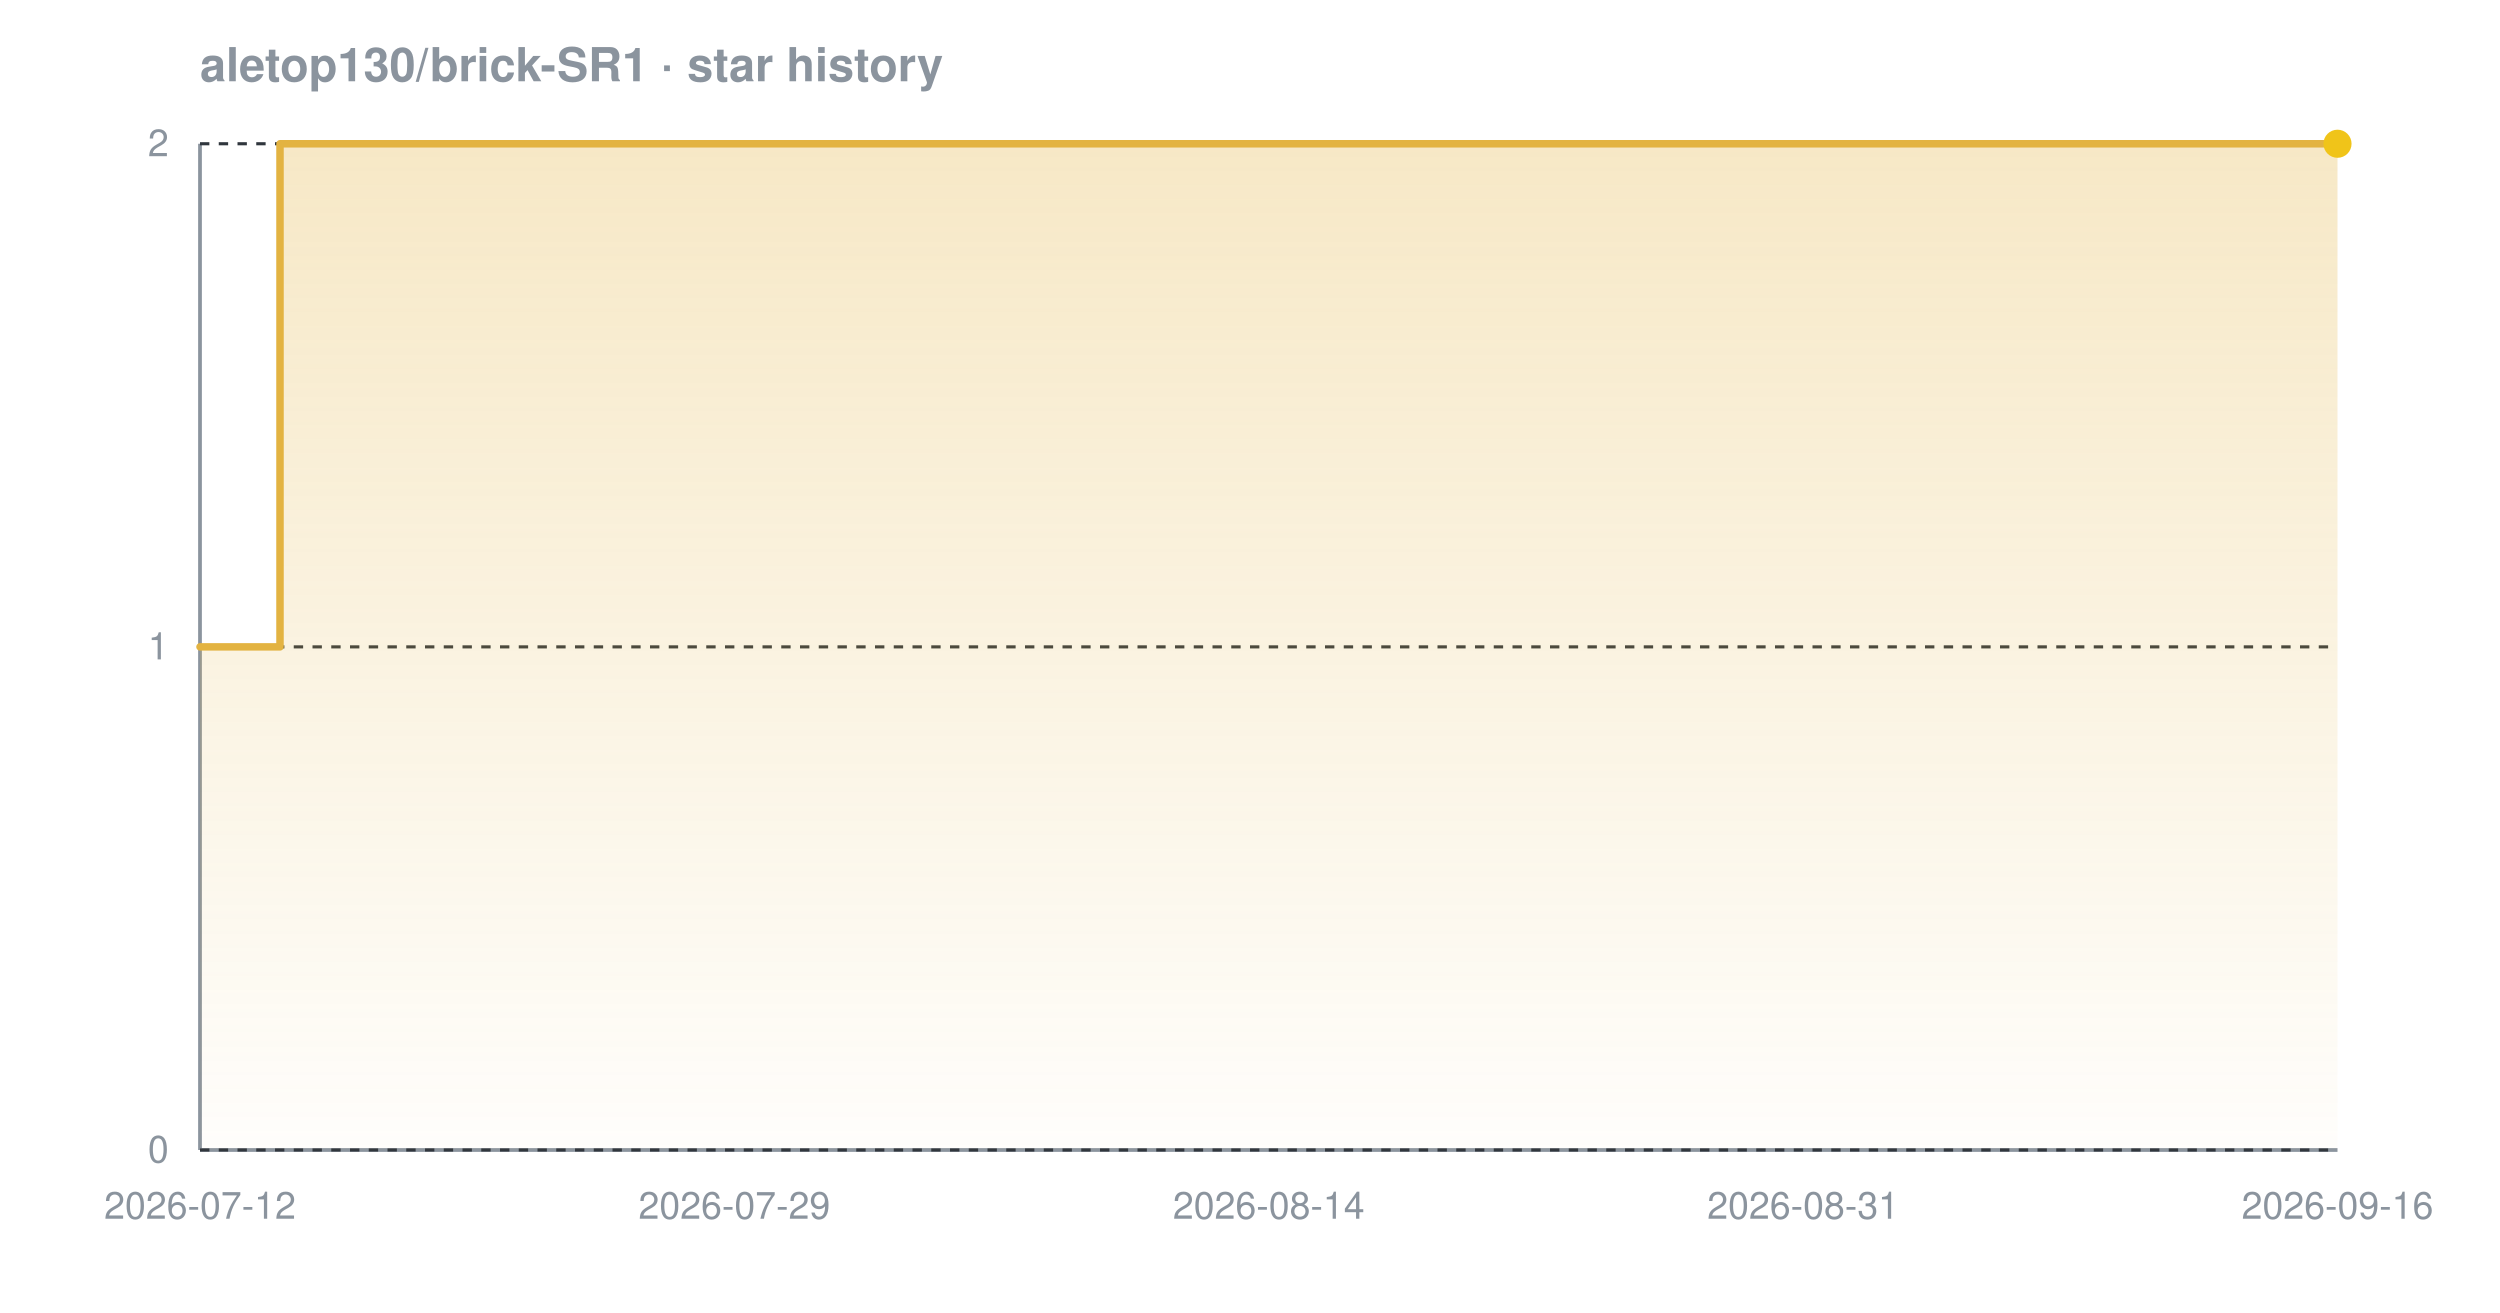
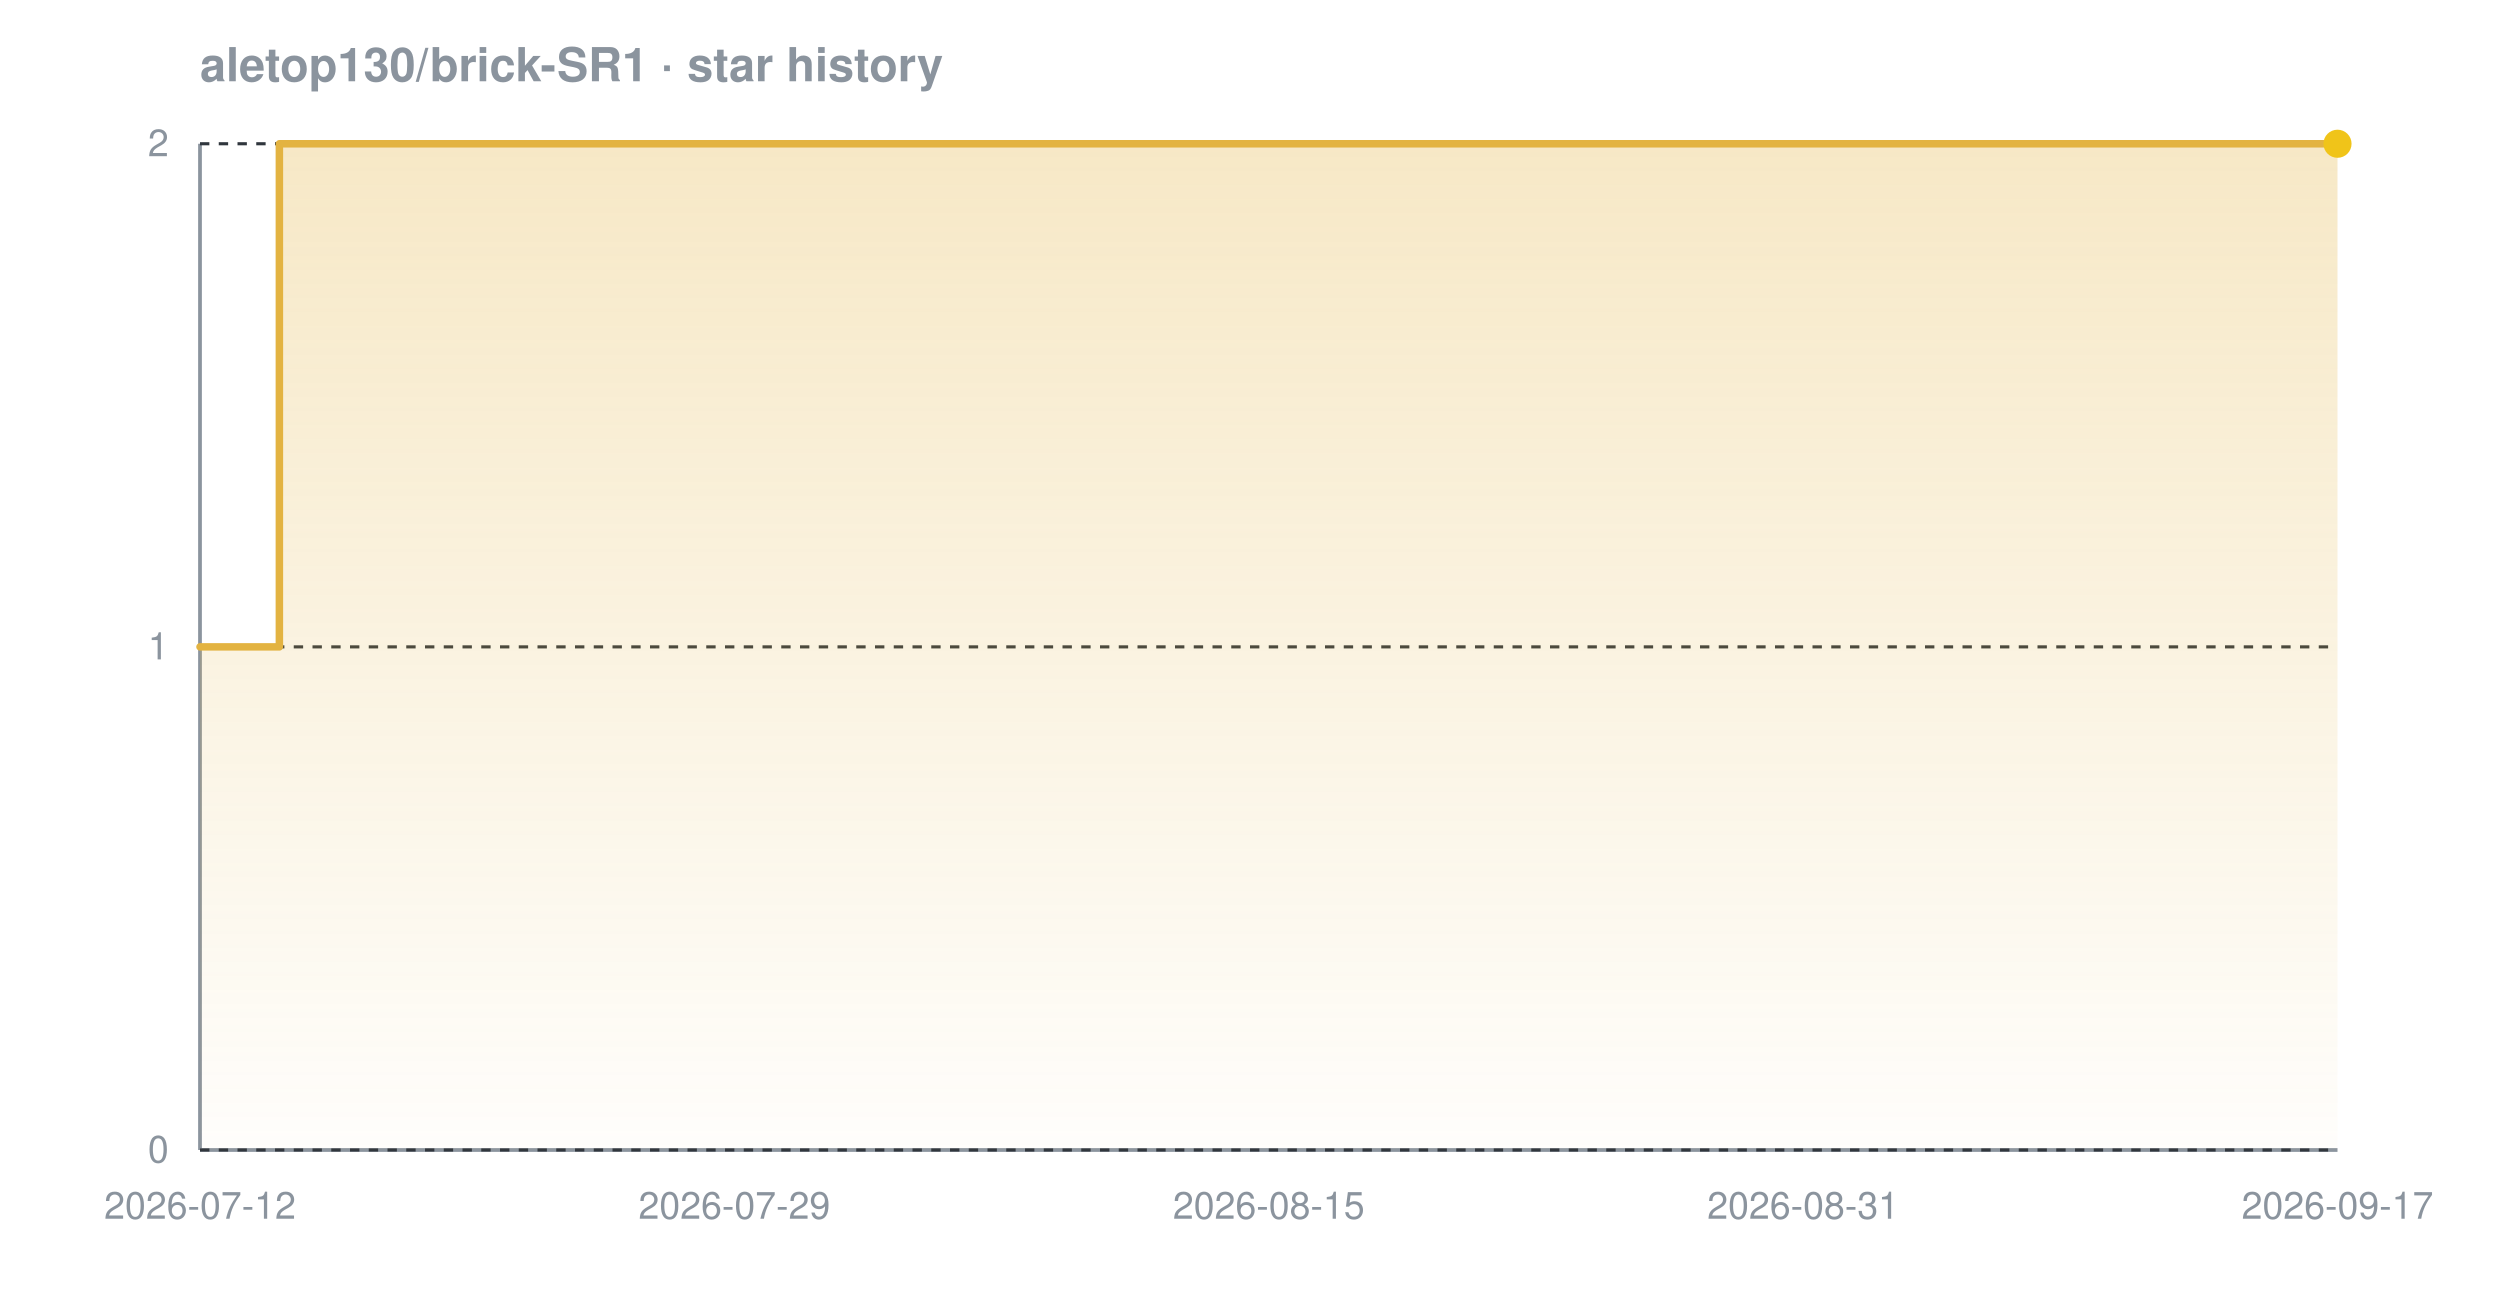
<svg xmlns="http://www.w3.org/2000/svg" width="800" height="420" viewBox="0 0 800 420" font-family="-apple-system,BlinkMacSystemFont,'Segoe UI',Helvetica,Arial,sans-serif" role="img" aria-label="Star history chart for aletop130/brick-SR1">
  <defs>
    <linearGradient id="grad-dark" x1="0" y1="0" x2="0" y2="1">
      <stop offset="0%" stop-color="#e3b341" stop-opacity="0.30" />
      <stop offset="100%" stop-color="#e3b341" stop-opacity="0.02" />
    </linearGradient>
  </defs>
  <text x="64" y="26" font-size="15" font-weight="600" fill="#8b949e">aletop130/brick-SR1 · star history</text>
  <line x1="64" y1="368" x2="748" y2="368" stroke="#8b949e" stroke-width="1.2" />
  <line x1="64" y1="46" x2="64" y2="368" stroke="#8b949e" stroke-width="1.2" />
  <line x1="64" y1="368.0" x2="748" y2="368.0" stroke="#30363d" stroke-width="1" stroke-dasharray="3 3" />
  <line x1="64" y1="207.0" x2="748" y2="207.0" stroke="#30363d" stroke-width="1" stroke-dasharray="3 3" />
  <line x1="64" y1="46.0" x2="748" y2="46.0" stroke="#30363d" stroke-width="1" stroke-dasharray="3 3" />
-   <path d="M 64.0 207.0 L 89.6 207.0 L 89.6 46.0 L 748.0 46.0 L 748.0 46.0 L 748.0 368.0 L 64.0 368.0 Z" fill="url(#grad-dark)" />
-   <path d="M 64.0 207.0 L 89.6 207.0 L 89.6 46.0 L 748.0 46.0 L 748.0 46.0" fill="none" stroke="#e3b341" stroke-width="2.4" stroke-linejoin="round" stroke-linecap="round" />
+   <path d="M 64.0 207.0 L 89.4 207.0 L 89.4 46.0 L 748.0 46.0 L 748.0 46.0 L 748.0 368.0 L 64.0 368.0 Z" fill="url(#grad-dark)" />
+   <path d="M 64.0 207.0 L 89.4 207.0 L 89.4 46.0 L 748.0 46.0 L 748.0 46.0" fill="none" stroke="#e3b341" stroke-width="2.4" stroke-linejoin="round" stroke-linecap="round" />
  <circle cx="748.0" cy="46.0" r="4.5" fill="#f0c419" />
  <text x="54" y="372.0" text-anchor="end" font-size="12" fill="#8b949e">0</text>
  <text x="54" y="211.0" text-anchor="end" font-size="12" fill="#8b949e">1</text>
  <text x="54" y="50.0" text-anchor="end" font-size="12" fill="#8b949e">2</text>
  <text x="64.0" y="390" text-anchor="middle" font-size="12" fill="#8b949e">2026-07-12</text>
  <text x="235.0" y="390" text-anchor="middle" font-size="12" fill="#8b949e">2026-07-29</text>
-   <text x="406.0" y="390" text-anchor="middle" font-size="12" fill="#8b949e">2026-08-14</text>
+   <text x="406.0" y="390" text-anchor="middle" font-size="12" fill="#8b949e">2026-08-15</text>
  <text x="577.0" y="390" text-anchor="middle" font-size="12" fill="#8b949e">2026-08-31</text>
-   <text x="748.0" y="390" text-anchor="middle" font-size="12" fill="#8b949e">2026-09-16</text>
+   <text x="748.0" y="390" text-anchor="middle" font-size="12" fill="#8b949e">2026-09-17</text>
</svg>
